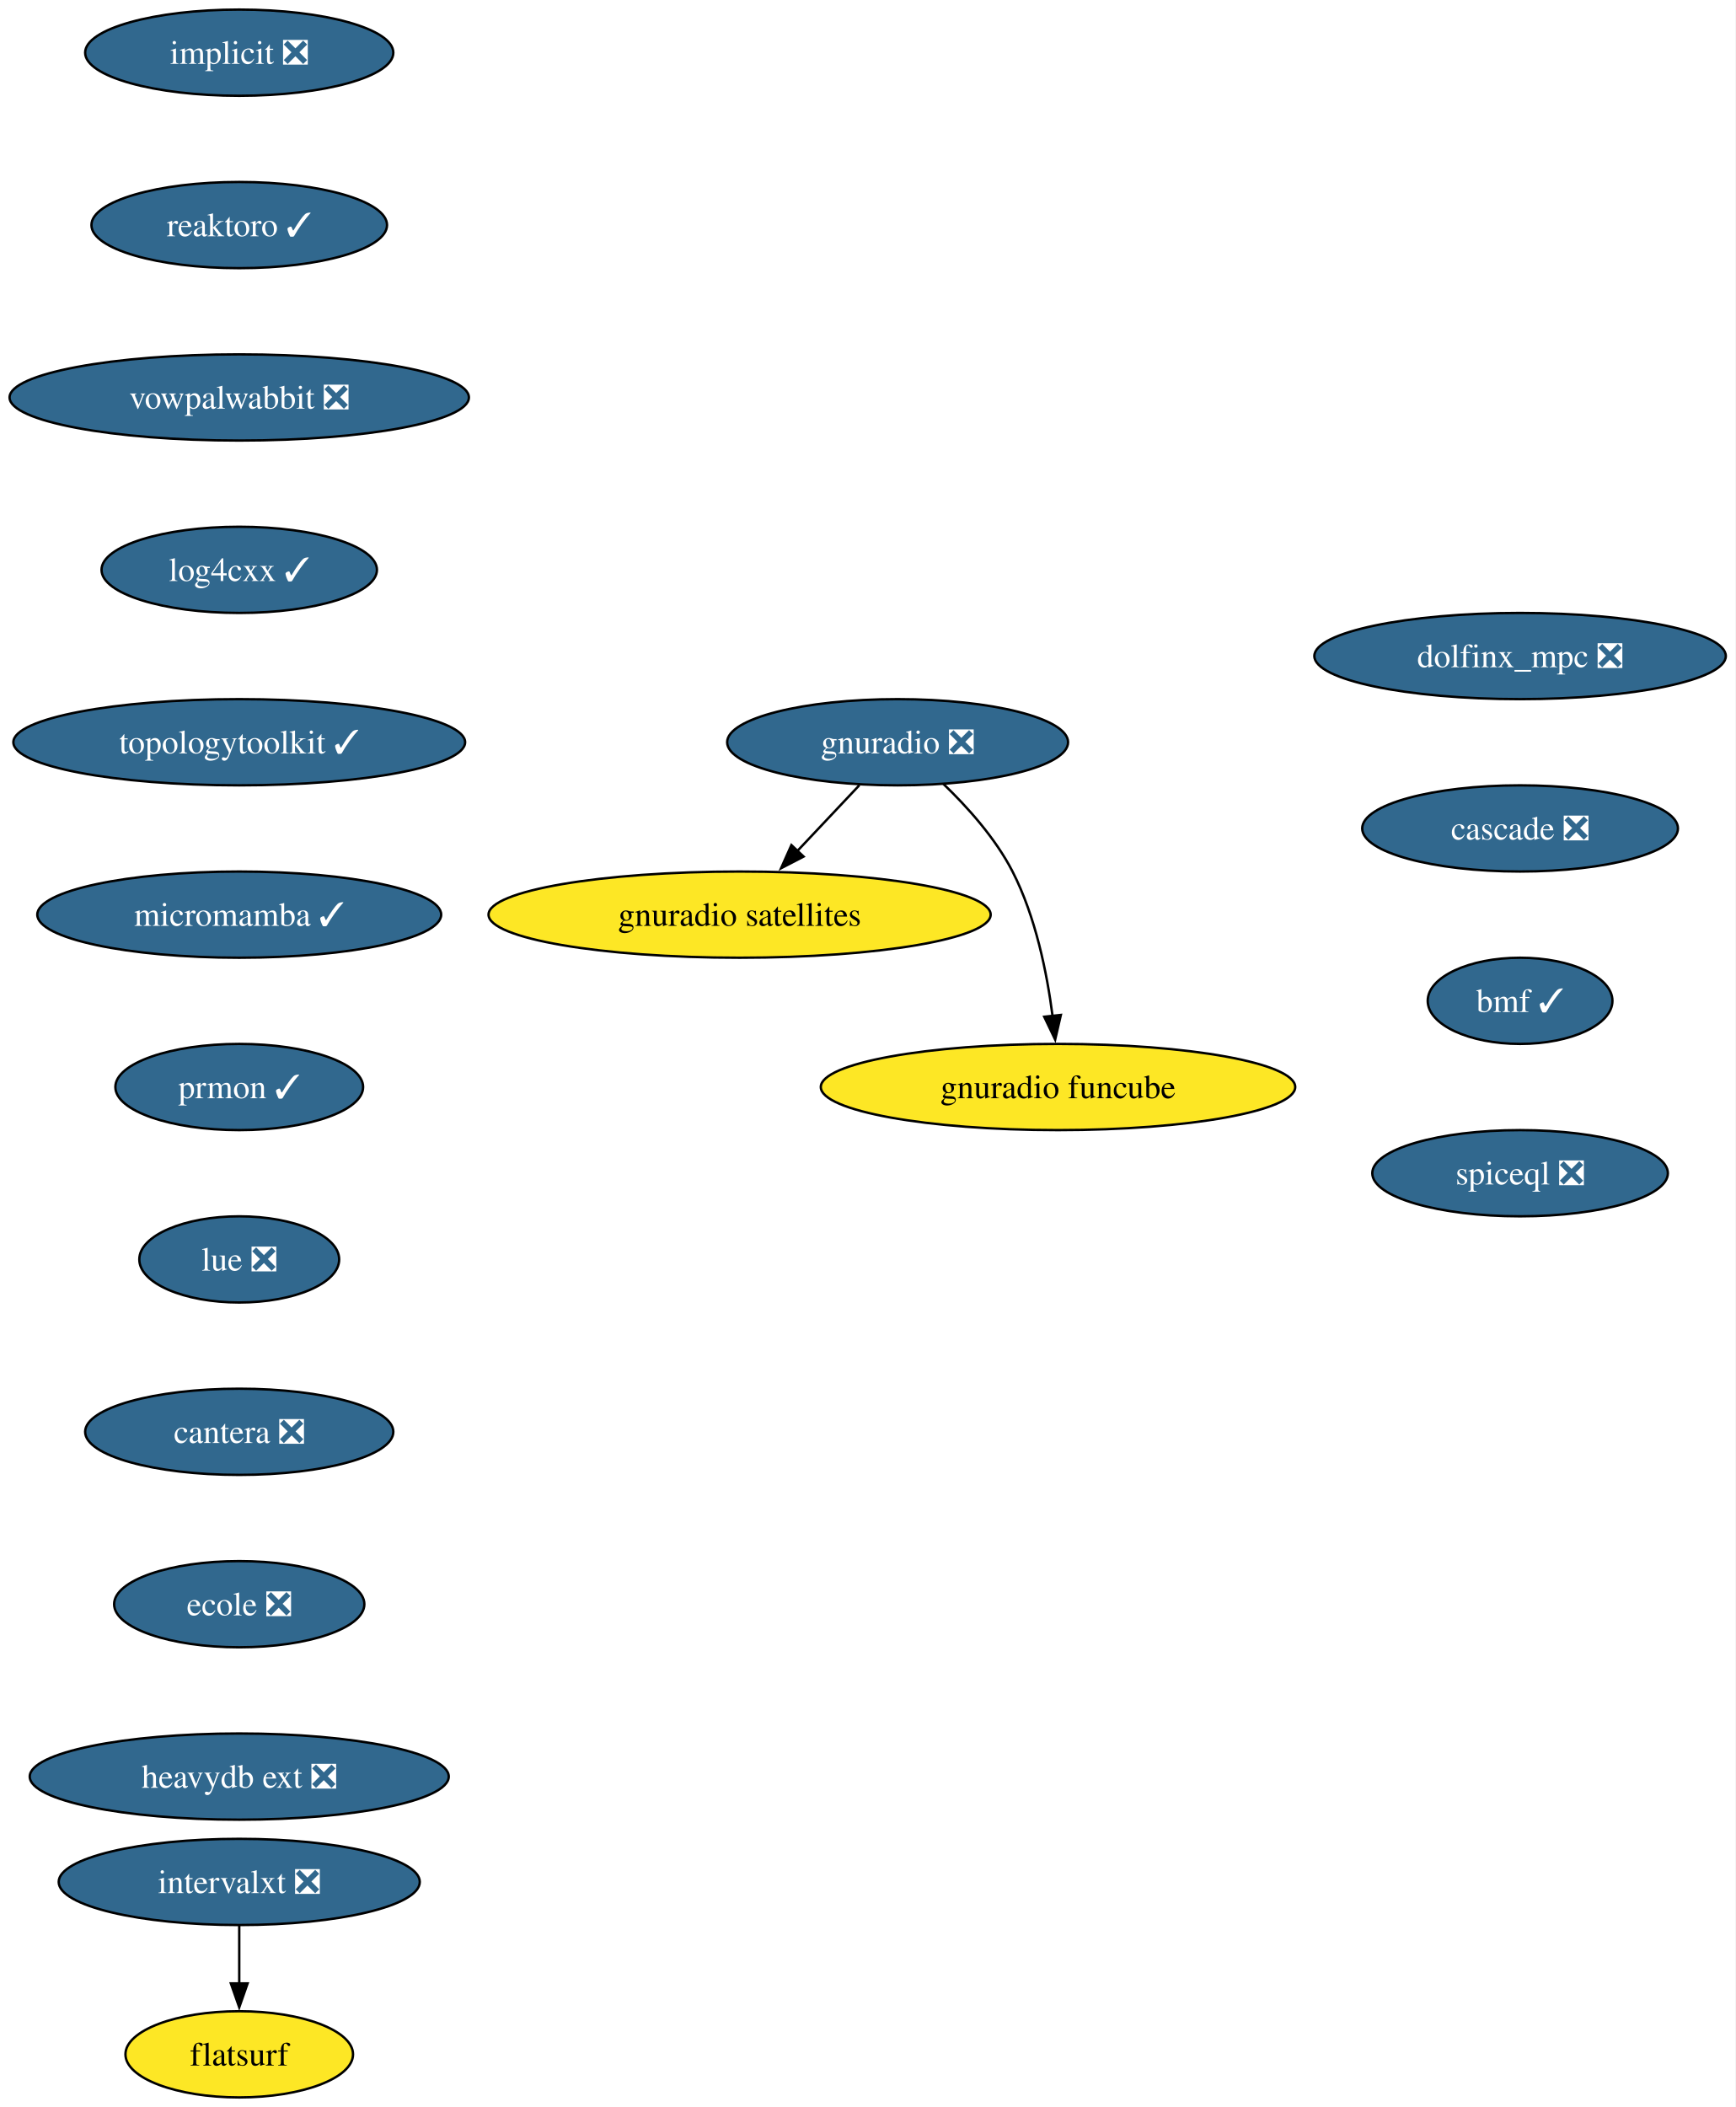
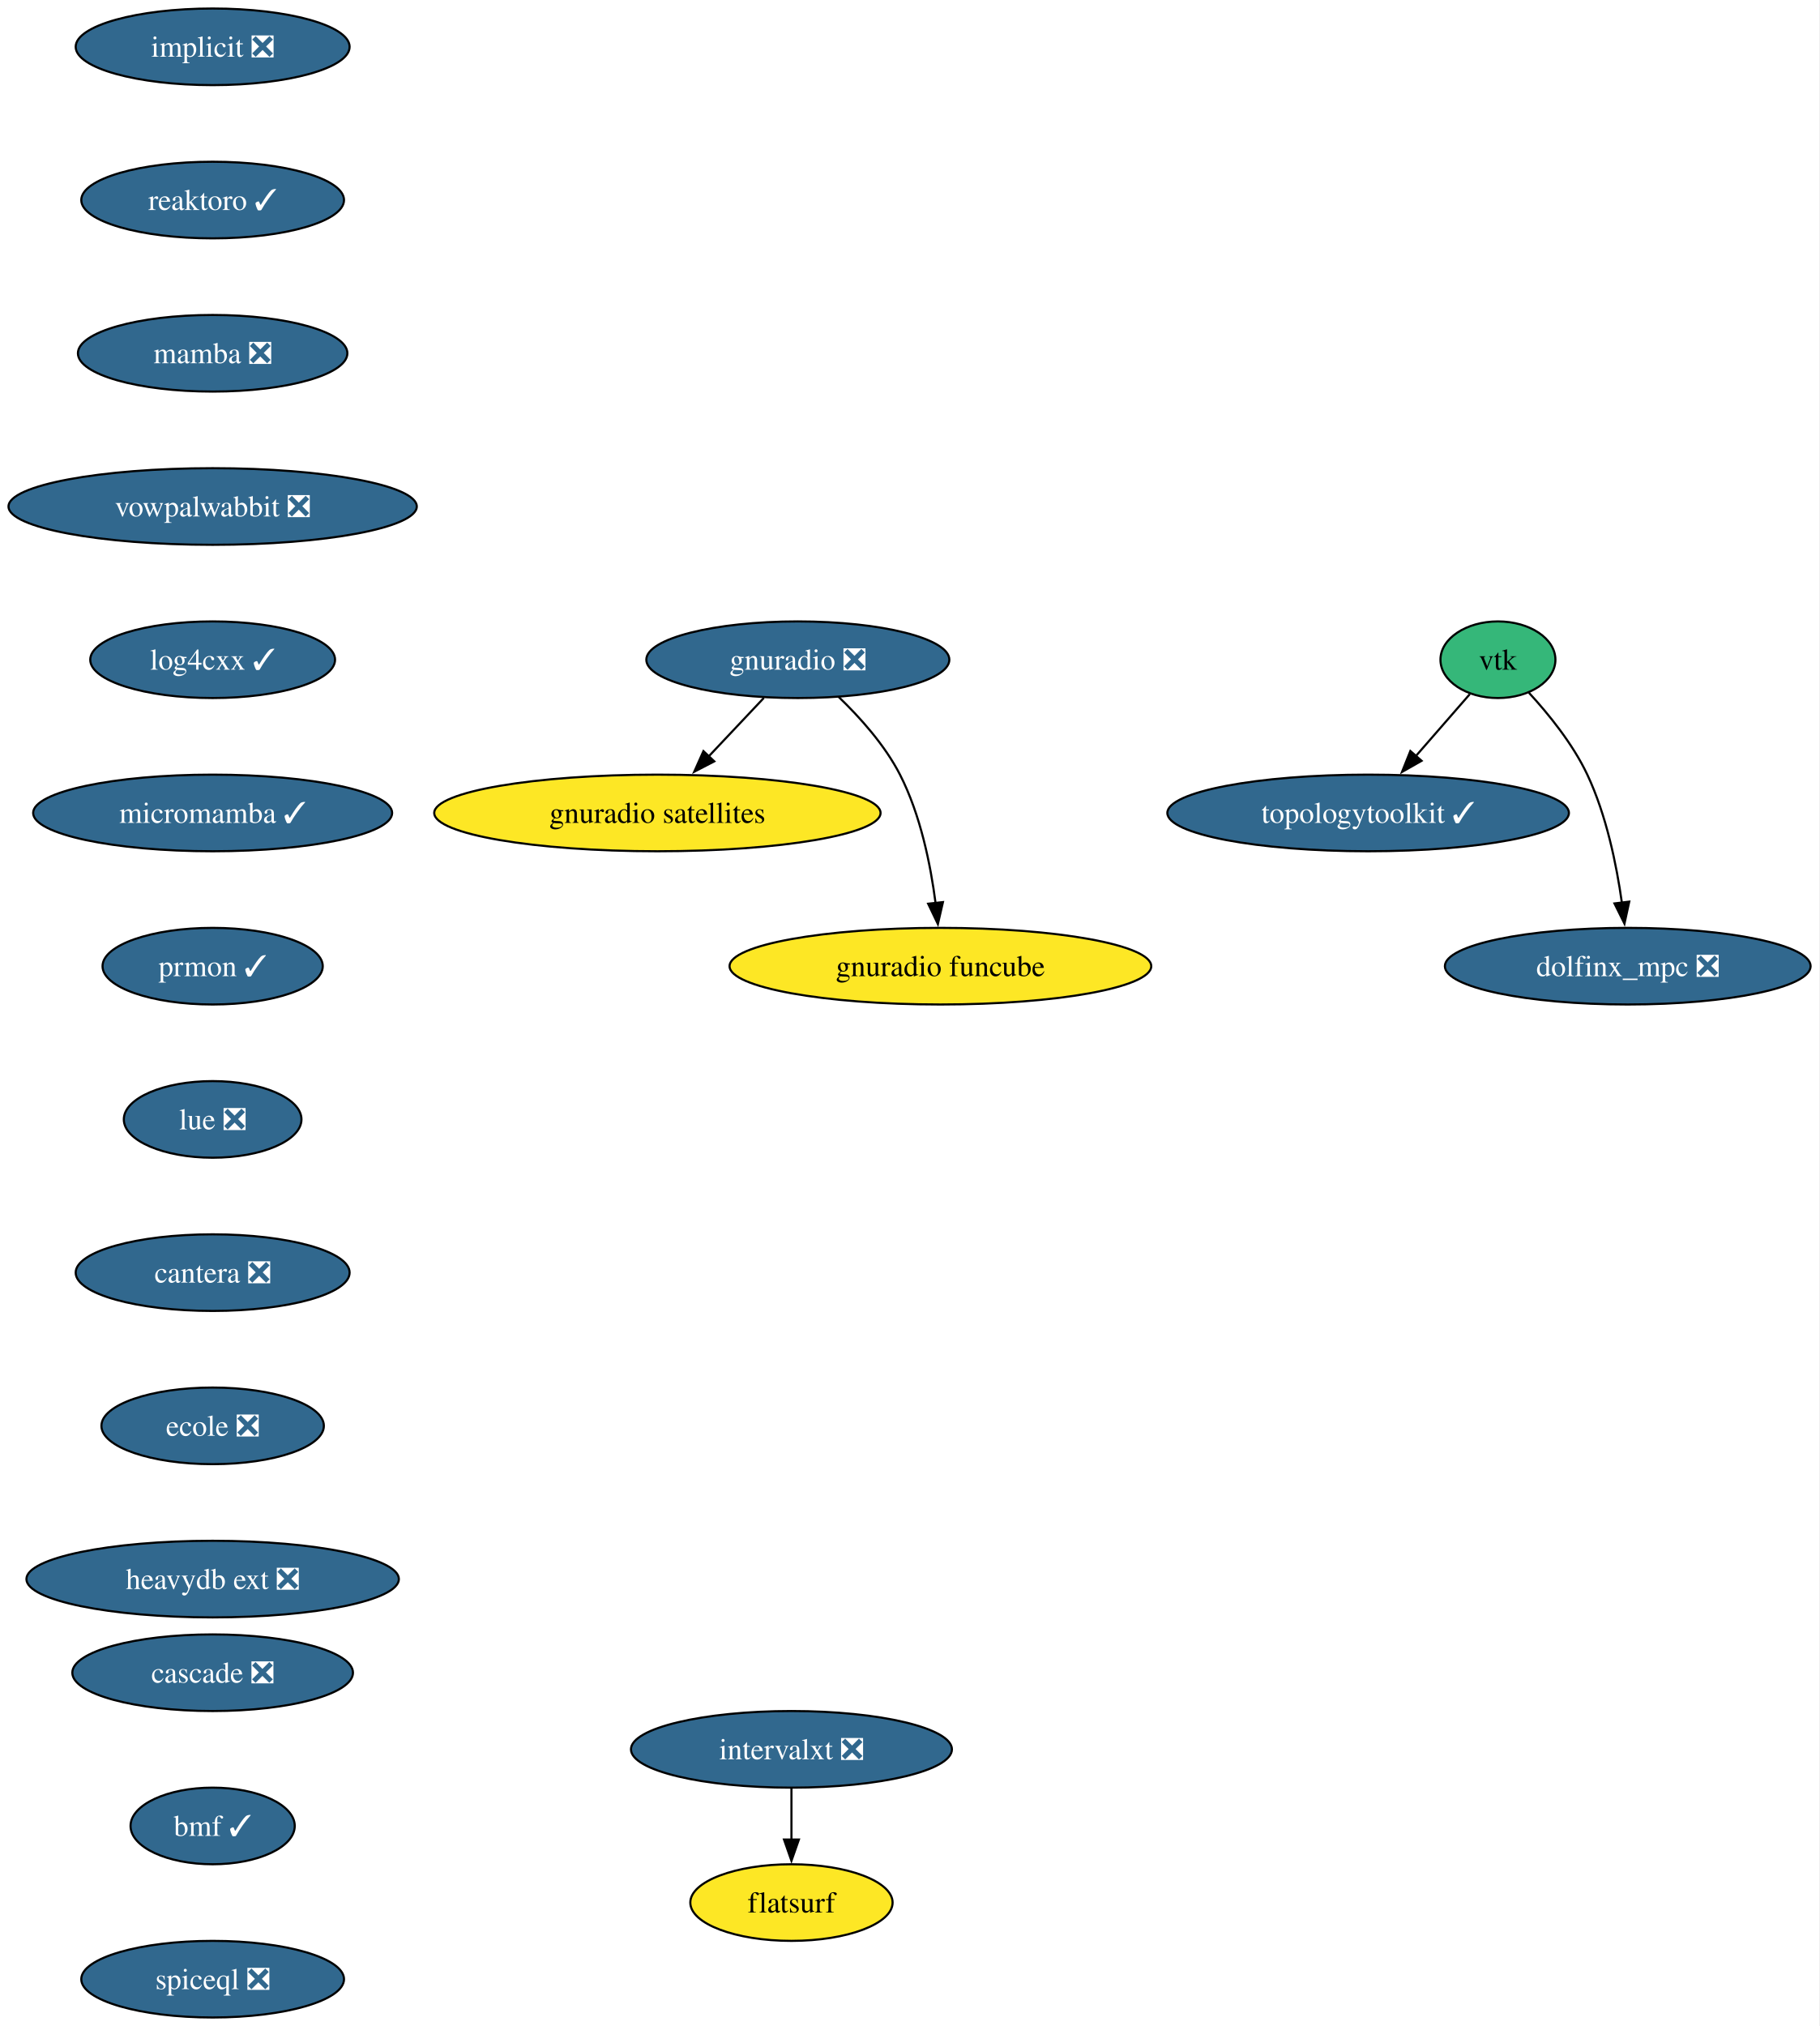
- <svg xmlns="http://www.w3.org/2000/svg" xmlns:xlink="http://www.w3.org/1999/xlink" width="725pt" height="880pt" viewBox="0.00 0.00 725.00 880.00">
-   <g id="graph0" class="graph" transform="scale(1 1) rotate(0) translate(4 876)">
-     <polygon fill="white" stroke="none" points="-4,4 -4,-876 720.86,-876 720.86,4 -4,4" />
+ <svg xmlns="http://www.w3.org/2000/svg" xmlns:xlink="http://www.w3.org/1999/xlink" width="855pt" height="952pt" viewBox="0.00 0.00 855.00 952.00">
+   <g id="graph0" class="graph" transform="scale(1 1) rotate(0) translate(4 948)">
+     <polygon fill="white" stroke="none" points="-4,4 -4,-948 850.86,-948 850.86,4 -4,4" />
    <g id="node1" class="node">
      <g id="a_node1">
        <a xlink:href="https://github.com/conda-forge/implicit-feedstock/pull/108" xlink:title="implicit ❎">
-           <ellipse fill="#31688e" stroke="black" cx="95.93" cy="-854" rx="64.36" ry="18" />
-           <text xml:space="preserve" text-anchor="middle" x="95.93" y="-849.33" font-family="Times,serif" font-size="14.00" fill="white">implicit ❎</text>
+           <ellipse fill="#31688e" stroke="black" cx="95.93" cy="-926" rx="64.36" ry="18" />
+           <text xml:space="preserve" text-anchor="middle" x="95.93" y="-921.33" font-family="Times,serif" font-size="14.00" fill="white">implicit ❎</text>
        </a>
      </g>
    </g>
    <g id="node2" class="node">
      <g id="a_node2">
        <a xlink:href="https://github.com/conda-forge/reaktoro-feedstock/pull/119" xlink:title="reaktoro ✓">
-           <ellipse fill="#31688e" stroke="black" cx="95.93" cy="-782" rx="61.73" ry="18" />
-           <text xml:space="preserve" text-anchor="middle" x="95.93" y="-777.33" font-family="Times,serif" font-size="14.00" fill="white">reaktoro ✓</text>
+           <ellipse fill="#31688e" stroke="black" cx="95.93" cy="-854" rx="61.73" ry="18" />
+           <text xml:space="preserve" text-anchor="middle" x="95.93" y="-849.33" font-family="Times,serif" font-size="14.00" fill="white">reaktoro ✓</text>
+         </a>
+       </g>
+     </g>
+     <g id="node6" class="node">
+       <g id="a_node6">
+         <a xlink:href="https://github.com/conda-forge/mamba-feedstock/pull/336" xlink:title="mamba ❎">
+           <ellipse fill="#31688e" stroke="black" cx="95.93" cy="-782" rx="63.31" ry="18" />
+           <text xml:space="preserve" text-anchor="middle" x="95.93" y="-777.33" font-family="Times,serif" font-size="14.00" fill="white">mamba ❎</text>
        </a>
      </g>
    </g>
    <g id="node3" class="node">
      <g id="a_node3">
+         <a xlink:href="https://github.com/conda-forge/vtk-feedstock" xlink:title="vtk">
+           <ellipse fill="#35b779" stroke="black" cx="699.93" cy="-638" rx="27.01" ry="18" />
+           <text xml:space="preserve" text-anchor="middle" x="699.93" y="-633.33" font-family="Times,serif" font-size="14.00">vtk</text>
+         </a>
+       </g>
+     </g>
+     <g id="node4" class="node">
+       <g id="a_node4">
+         <a xlink:href="https://github.com/conda-forge/topologytoolkit-feedstock/pull/81" xlink:title="topologytoolkit ✓">
+           <ellipse fill="#31688e" stroke="black" cx="638.93" cy="-566" rx="94.35" ry="18" />
+           <text xml:space="preserve" text-anchor="middle" x="638.93" y="-561.33" font-family="Times,serif" font-size="14.00" fill="white">topologytoolkit ✓</text>
+         </a>
+       </g>
+     </g>
+     <g id="edge2" class="edge">
+       <path fill="none" stroke="black" d="M686.69,-621.81C679.29,-613.31 669.86,-602.49 661.34,-592.72" />
+       <polygon fill="black" stroke="black" points="664.05,-590.51 654.85,-585.27 658.78,-595.11 664.05,-590.51" />
+     </g>
+     <g id="node5" class="node">
+       <g id="a_node5">
+         <a xlink:href="https://github.com/conda-forge/dolfinx_mpc-feedstock/pull/32" xlink:title="dolfinx_mpc ❎">
+           <ellipse fill="#31688e" stroke="black" cx="760.93" cy="-494" rx="85.93" ry="18" />
+           <text xml:space="preserve" text-anchor="middle" x="760.93" y="-489.32" font-family="Times,serif" font-size="14.00" fill="white">dolfinx_mpc ❎</text>
+         </a>
+       </g>
+     </g>
+     <g id="edge3" class="edge">
+       <path fill="none" stroke="black" d="M714.48,-622.5C723.7,-612.5 735.12,-598.44 741.93,-584 750.89,-564.98 755.67,-541.68 758.19,-523.7" />
+       <polygon fill="black" stroke="black" points="761.64,-524.33 759.39,-513.98 754.69,-523.48 761.64,-524.33" />
+     </g>
+     <g id="node7" class="node">
+       <g id="a_node7">
        <a xlink:href="https://github.com/conda-forge/vowpalwabbit-feedstock/pull/90" xlink:title="vowpalwabbit ❎">
          <ellipse fill="#31688e" stroke="black" cx="95.93" cy="-710" rx="95.93" ry="18" />
          <text xml:space="preserve" text-anchor="middle" x="95.93" y="-705.33" font-family="Times,serif" font-size="14.00" fill="white">vowpalwabbit ❎</text>
        </a>
      </g>
    </g>
-     <g id="node4" class="node">
-       <g id="a_node4">
+     <g id="node8" class="node">
+       <g id="a_node8">
        <a xlink:href="https://github.com/conda-forge/log4cxx-feedstock/pull/31" xlink:title="log4cxx ✓">
          <ellipse fill="#31688e" stroke="black" cx="95.93" cy="-638" rx="57.52" ry="18" />
          <text xml:space="preserve" text-anchor="middle" x="95.93" y="-633.33" font-family="Times,serif" font-size="14.00" fill="white">log4cxx ✓</text>
        </a>
      </g>
    </g>
-     <g id="node5" class="node">
-       <g id="a_node5">
-         <a xlink:href="https://github.com/conda-forge/topologytoolkit-feedstock/pull/81" xlink:title="topologytoolkit ✓">
-           <ellipse fill="#31688e" stroke="black" cx="95.93" cy="-566" rx="94.35" ry="18" />
-           <text xml:space="preserve" text-anchor="middle" x="95.93" y="-561.33" font-family="Times,serif" font-size="14.00" fill="white">topologytoolkit ✓</text>
-         </a>
-       </g>
-     </g>
-     <g id="node6" class="node">
-       <g id="a_node6">
+     <g id="node9" class="node">
+       <g id="a_node9">
        <a xlink:href="https://github.com/conda-forge/micromamba-feedstock/pull/260" xlink:title="micromamba ✓">
-           <ellipse fill="#31688e" stroke="black" cx="95.93" cy="-494" rx="84.35" ry="18" />
-           <text xml:space="preserve" text-anchor="middle" x="95.93" y="-489.32" font-family="Times,serif" font-size="14.00" fill="white">micromamba ✓</text>
+           <ellipse fill="#31688e" stroke="black" cx="95.93" cy="-566" rx="84.35" ry="18" />
+           <text xml:space="preserve" text-anchor="middle" x="95.93" y="-561.33" font-family="Times,serif" font-size="14.00" fill="white">micromamba ✓</text>
+         </a>
+       </g>
+     </g>
+     <g id="node13" class="node">
+       <g id="a_node13">
+         <a xlink:href="https://github.com/conda-forge/prmon-feedstock/pull/31" xlink:title="prmon ✓">
+           <ellipse fill="#31688e" stroke="black" cx="95.93" cy="-494" rx="51.74" ry="18" />
+           <text xml:space="preserve" text-anchor="middle" x="95.93" y="-489.32" font-family="Times,serif" font-size="14.00" fill="white">prmon ✓</text>
        </a>
      </g>
    </g>
    <g id="node10" class="node">
      <g id="a_node10">
-         <a xlink:href="https://github.com/conda-forge/prmon-feedstock/pull/31" xlink:title="prmon ✓">
-           <ellipse fill="#31688e" stroke="black" cx="95.93" cy="-422" rx="51.74" ry="18" />
-           <text xml:space="preserve" text-anchor="middle" x="95.93" y="-417.32" font-family="Times,serif" font-size="14.00" fill="white">prmon ✓</text>
-         </a>
-       </g>
-     </g>
-     <g id="node7" class="node">
-       <g id="a_node7">
        <a xlink:href="https://github.com/conda-forge/gnuradio-feedstock/pull/298" xlink:title="gnuradio ❎">
-           <ellipse fill="#31688e" stroke="black" cx="370.93" cy="-566" rx="71.2" ry="18" />
-           <text xml:space="preserve" text-anchor="middle" x="370.93" y="-561.33" font-family="Times,serif" font-size="14.00" fill="white">gnuradio ❎</text>
-         </a>
-       </g>
-     </g>
-     <g id="node8" class="node">
-       <g id="a_node8">
-         <a xlink:href="https://github.com/conda-forge/gnuradio-satellites-feedstock" xlink:title="gnuradio satellites">
-           <ellipse fill="#fde725" stroke="black" cx="304.93" cy="-494" rx="104.87" ry="18" />
-           <text xml:space="preserve" text-anchor="middle" x="304.93" y="-489.32" font-family="Times,serif" font-size="14.00">gnuradio satellites</text>
-         </a>
-       </g>
-     </g>
-     <g id="edge6" class="edge">
-       <path fill="none" stroke="black" d="M354.95,-548.05C347.12,-539.75 337.53,-529.58 328.86,-520.38" />
-       <polygon fill="black" stroke="black" points="331.66,-518.25 322.25,-513.38 326.57,-523.05 331.66,-518.25" />
-     </g>
-     <g id="node9" class="node">
-       <g id="a_node9">
-         <a xlink:href="https://github.com/conda-forge/gnuradio-funcube-feedstock" xlink:title="gnuradio funcube">
-           <ellipse fill="#fde725" stroke="black" cx="437.93" cy="-422" rx="99.08" ry="18" />
-           <text xml:space="preserve" text-anchor="middle" x="437.93" y="-417.32" font-family="Times,serif" font-size="14.00">gnuradio funcube</text>
-         </a>
-       </g>
-     </g>
-     <g id="edge7" class="edge">
-       <path fill="none" stroke="black" d="M389.98,-548.65C400.06,-538.98 411.8,-525.92 418.93,-512 428.57,-493.17 433.32,-469.69 435.66,-451.58" />
-       <polygon fill="black" stroke="black" points="439.12,-452.11 436.74,-441.79 432.17,-451.35 439.12,-452.11" />
+           <ellipse fill="#31688e" stroke="black" cx="370.93" cy="-638" rx="71.2" ry="18" />
+           <text xml:space="preserve" text-anchor="middle" x="370.93" y="-633.33" font-family="Times,serif" font-size="14.00" fill="white">gnuradio ❎</text>
+         </a>
+       </g>
    </g>
    <g id="node11" class="node">
      <g id="a_node11">
-         <a xlink:href="https://github.com/conda-forge/lue-feedstock/pull/70" xlink:title="lue ❎">
-           <ellipse fill="#31688e" stroke="black" cx="95.93" cy="-350" rx="41.74" ry="18" />
-           <text xml:space="preserve" text-anchor="middle" x="95.93" y="-345.32" font-family="Times,serif" font-size="14.00" fill="white">lue ❎</text>
-         </a>
-       </g>
+         <a xlink:href="https://github.com/conda-forge/gnuradio-satellites-feedstock" xlink:title="gnuradio satellites">
+           <ellipse fill="#fde725" stroke="black" cx="304.93" cy="-566" rx="104.87" ry="18" />
+           <text xml:space="preserve" text-anchor="middle" x="304.93" y="-561.33" font-family="Times,serif" font-size="14.00">gnuradio satellites</text>
+         </a>
+       </g>
+     </g>
+     <g id="edge8" class="edge">
+       <path fill="none" stroke="black" d="M354.95,-620.05C347.12,-611.75 337.53,-601.58 328.86,-592.38" />
+       <polygon fill="black" stroke="black" points="331.66,-590.25 322.25,-585.38 326.57,-595.05 331.66,-590.25" />
    </g>
    <g id="node12" class="node">
      <g id="a_node12">
-         <a xlink:href="https://github.com/conda-forge/cantera-feedstock/pull/59" xlink:title="cantera ❎">
-           <ellipse fill="#31688e" stroke="black" cx="95.93" cy="-278" rx="64.36" ry="18" />
-           <text xml:space="preserve" text-anchor="middle" x="95.93" y="-273.32" font-family="Times,serif" font-size="14.00" fill="white">cantera ❎</text>
-         </a>
-       </g>
-     </g>
-     <g id="node13" class="node">
-       <g id="a_node13">
-         <a xlink:href="https://github.com/conda-forge/ecole-feedstock/pull/46" xlink:title="ecole ❎">
-           <ellipse fill="#31688e" stroke="black" cx="95.93" cy="-206" rx="52.26" ry="18" />
-           <text xml:space="preserve" text-anchor="middle" x="95.93" y="-201.33" font-family="Times,serif" font-size="14.00" fill="white">ecole ❎</text>
-         </a>
-       </g>
+         <a xlink:href="https://github.com/conda-forge/gnuradio-funcube-feedstock" xlink:title="gnuradio funcube">
+           <ellipse fill="#fde725" stroke="black" cx="437.93" cy="-494" rx="99.08" ry="18" />
+           <text xml:space="preserve" text-anchor="middle" x="437.93" y="-489.32" font-family="Times,serif" font-size="14.00">gnuradio funcube</text>
+         </a>
+       </g>
+     </g>
+     <g id="edge9" class="edge">
+       <path fill="none" stroke="black" d="M389.98,-620.65C400.06,-610.98 411.8,-597.92 418.93,-584 428.57,-565.17 433.32,-541.69 435.66,-523.58" />
+       <polygon fill="black" stroke="black" points="439.12,-524.11 436.74,-513.79 432.17,-523.35 439.12,-524.11" />
    </g>
    <g id="node14" class="node">
      <g id="a_node14">
-         <a xlink:href="https://github.com/conda-forge/heavydb-ext-feedstock/pull/88" xlink:title="heavydb ext ❎">
-           <ellipse fill="#31688e" stroke="black" cx="95.93" cy="-134" rx="87.51" ry="18" />
-           <text xml:space="preserve" text-anchor="middle" x="95.93" y="-129.32" font-family="Times,serif" font-size="14.00" fill="white">heavydb ext ❎</text>
+         <a xlink:href="https://github.com/conda-forge/lue-feedstock/pull/70" xlink:title="lue ❎">
+           <ellipse fill="#31688e" stroke="black" cx="95.93" cy="-422" rx="41.74" ry="18" />
+           <text xml:space="preserve" text-anchor="middle" x="95.93" y="-417.32" font-family="Times,serif" font-size="14.00" fill="white">lue ❎</text>
        </a>
      </g>
    </g>
    <g id="node15" class="node">
      <g id="a_node15">
-         <a xlink:href="https://github.com/conda-forge/intervalxt-feedstock/pull/25" xlink:title="intervalxt ❎">
-           <ellipse fill="#31688e" stroke="black" cx="95.93" cy="-90" rx="75.41" ry="18" />
-           <text xml:space="preserve" text-anchor="middle" x="95.93" y="-85.33" font-family="Times,serif" font-size="14.00" fill="white">intervalxt ❎</text>
+         <a xlink:href="https://github.com/conda-forge/cantera-feedstock/pull/59" xlink:title="cantera ❎">
+           <ellipse fill="#31688e" stroke="black" cx="95.93" cy="-350" rx="64.36" ry="18" />
+           <text xml:space="preserve" text-anchor="middle" x="95.93" y="-345.32" font-family="Times,serif" font-size="14.00" fill="white">cantera ❎</text>
        </a>
      </g>
    </g>
    <g id="node16" class="node">
      <g id="a_node16">
-         <a xlink:href="https://github.com/conda-forge/flatsurf-feedstock" xlink:title="flatsurf">
-           <ellipse fill="#fde725" stroke="black" cx="95.93" cy="-18" rx="47.53" ry="18" />
-           <text xml:space="preserve" text-anchor="middle" x="95.93" y="-13.32" font-family="Times,serif" font-size="14.00">flatsurf</text>
-         </a>
-       </g>
-     </g>
-     <g id="edge13" class="edge">
-       <path fill="none" stroke="black" d="M95.93,-71.7C95.93,-64.41 95.93,-55.73 95.93,-47.54" />
-       <polygon fill="black" stroke="black" points="99.43,-47.62 95.93,-37.62 92.43,-47.62 99.43,-47.62" />
+         <a xlink:href="https://github.com/conda-forge/ecole-feedstock/pull/46" xlink:title="ecole ❎">
+           <ellipse fill="#31688e" stroke="black" cx="95.93" cy="-278" rx="52.26" ry="18" />
+           <text xml:space="preserve" text-anchor="middle" x="95.93" y="-273.32" font-family="Times,serif" font-size="14.00" fill="white">ecole ❎</text>
+         </a>
+       </g>
    </g>
    <g id="node17" class="node">
      <g id="a_node17">
-         <a xlink:href="https://github.com/conda-forge/dolfinx_mpc-feedstock/pull/32" xlink:title="dolfinx_mpc ❎">
-           <ellipse fill="#31688e" stroke="black" cx="630.93" cy="-602" rx="85.93" ry="18" />
-           <text xml:space="preserve" text-anchor="middle" x="630.93" y="-597.33" font-family="Times,serif" font-size="14.00" fill="white">dolfinx_mpc ❎</text>
+         <a xlink:href="https://github.com/conda-forge/heavydb-ext-feedstock/pull/88" xlink:title="heavydb ext ❎">
+           <ellipse fill="#31688e" stroke="black" cx="95.93" cy="-206" rx="87.51" ry="18" />
+           <text xml:space="preserve" text-anchor="middle" x="95.93" y="-201.32" font-family="Times,serif" font-size="14.00" fill="white">heavydb ext ❎</text>
        </a>
      </g>
    </g>
    <g id="node18" class="node">
      <g id="a_node18">
-         <a xlink:href="https://github.com/conda-forge/cascade-feedstock/pull/33" xlink:title="cascade ❎">
-           <ellipse fill="#31688e" stroke="black" cx="630.93" cy="-530" rx="65.94" ry="18" />
-           <text xml:space="preserve" text-anchor="middle" x="630.93" y="-525.33" font-family="Times,serif" font-size="14.00" fill="white">cascade ❎</text>
+         <a xlink:href="https://github.com/conda-forge/intervalxt-feedstock/pull/25" xlink:title="intervalxt ❎">
+           <ellipse fill="#31688e" stroke="black" cx="367.93" cy="-126" rx="75.41" ry="18" />
+           <text xml:space="preserve" text-anchor="middle" x="367.93" y="-121.33" font-family="Times,serif" font-size="14.00" fill="white">intervalxt ❎</text>
        </a>
      </g>
    </g>
    <g id="node19" class="node">
      <g id="a_node19">
-         <a xlink:href="https://github.com/conda-forge/bmf-feedstock/pull/38" xlink:title="bmf ✓">
-           <ellipse fill="#31688e" stroke="black" cx="630.93" cy="-458" rx="38.58" ry="18" />
-           <text xml:space="preserve" text-anchor="middle" x="630.93" y="-453.32" font-family="Times,serif" font-size="14.00" fill="white">bmf ✓</text>
-         </a>
-       </g>
+         <a xlink:href="https://github.com/conda-forge/flatsurf-feedstock" xlink:title="flatsurf">
+           <ellipse fill="#fde725" stroke="black" cx="367.93" cy="-54" rx="47.53" ry="18" />
+           <text xml:space="preserve" text-anchor="middle" x="367.93" y="-49.33" font-family="Times,serif" font-size="14.00">flatsurf</text>
+         </a>
+       </g>
+     </g>
+     <g id="edge15" class="edge">
+       <path fill="none" stroke="black" d="M367.93,-107.7C367.93,-100.41 367.93,-91.73 367.93,-83.54" />
+       <polygon fill="black" stroke="black" points="371.43,-83.62 367.93,-73.62 364.43,-83.62 371.43,-83.62" />
    </g>
    <g id="node20" class="node">
      <g id="a_node20">
+         <a xlink:href="https://github.com/conda-forge/cascade-feedstock/pull/33" xlink:title="cascade ❎">
+           <ellipse fill="#31688e" stroke="black" cx="95.93" cy="-162" rx="65.94" ry="18" />
+           <text xml:space="preserve" text-anchor="middle" x="95.93" y="-157.32" font-family="Times,serif" font-size="14.00" fill="white">cascade ❎</text>
+         </a>
+       </g>
+     </g>
+     <g id="node21" class="node">
+       <g id="a_node21">
+         <a xlink:href="https://github.com/conda-forge/bmf-feedstock/pull/38" xlink:title="bmf ✓">
+           <ellipse fill="#31688e" stroke="black" cx="95.93" cy="-90" rx="38.58" ry="18" />
+           <text xml:space="preserve" text-anchor="middle" x="95.93" y="-85.33" font-family="Times,serif" font-size="14.00" fill="white">bmf ✓</text>
+         </a>
+       </g>
+     </g>
+     <g id="node22" class="node">
+       <g id="a_node22">
        <a xlink:href="https://github.com/conda-forge/spiceql-feedstock/pull/31" xlink:title="spiceql ❎">
-           <ellipse fill="#31688e" stroke="black" cx="630.93" cy="-386" rx="61.73" ry="18" />
-           <text xml:space="preserve" text-anchor="middle" x="630.93" y="-381.32" font-family="Times,serif" font-size="14.00" fill="white">spiceql ❎</text>
+           <ellipse fill="#31688e" stroke="black" cx="95.93" cy="-18" rx="61.73" ry="18" />
+           <text xml:space="preserve" text-anchor="middle" x="95.93" y="-13.32" font-family="Times,serif" font-size="14.00" fill="white">spiceql ❎</text>
        </a>
      </g>
    </g>
  </g>
</svg>
